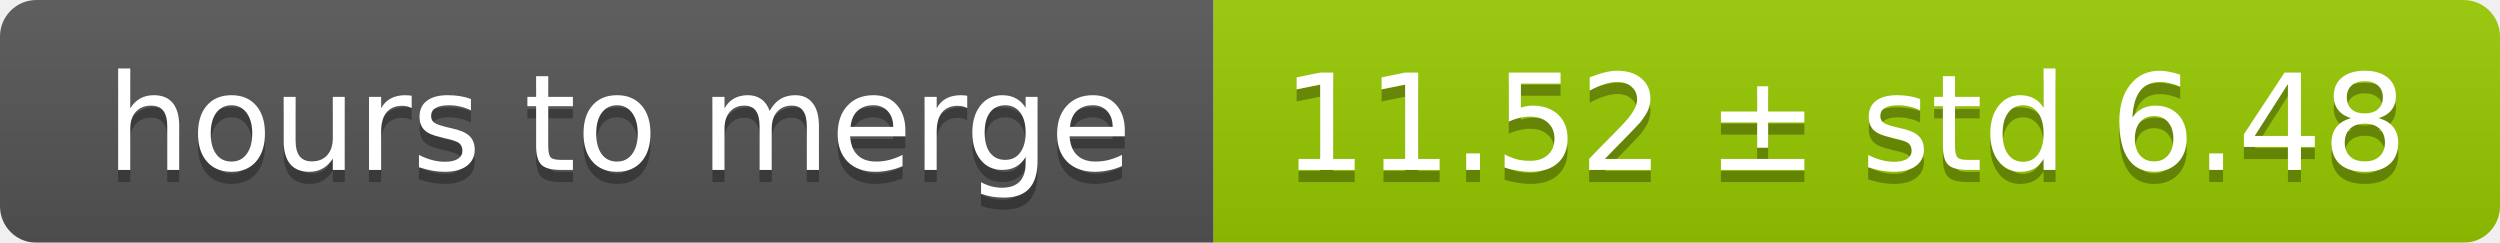
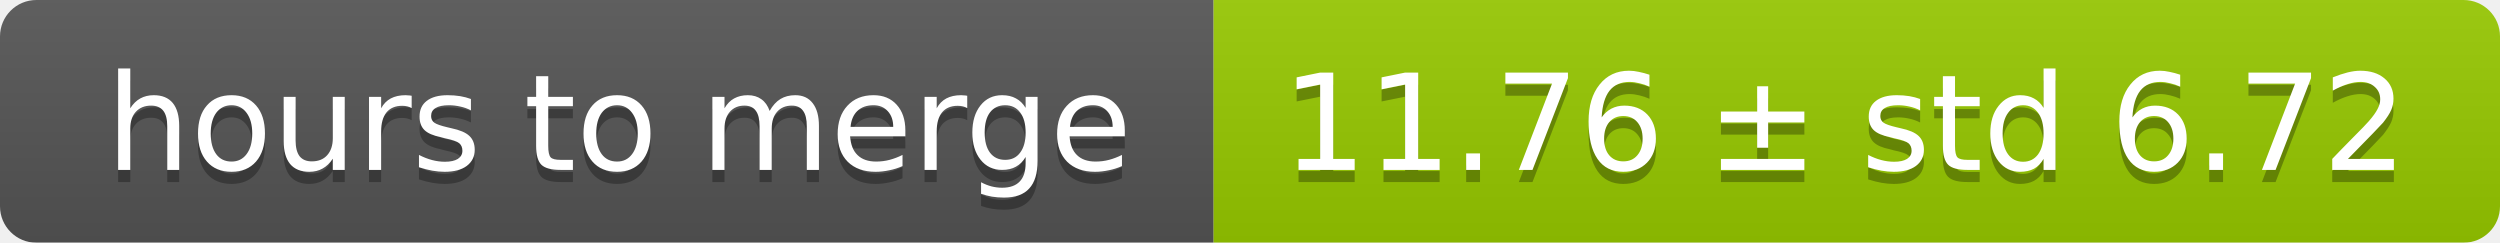
<svg xmlns="http://www.w3.org/2000/svg" width="206" height="20">
  <linearGradient id="smooth" x2="0" y2="100%">
    <stop offset="0" stop-color="#bbb" stop-opacity=".1" />
    <stop offset="1" stop-opacity=".1" />
  </linearGradient>
  <mask id="round">
    <rect width="206" height="20" rx="3" fill="#fff" />
  </mask>
  <g mask="url(#round)">
    <rect width="100" height="20" fill="#555" />
    <rect x="100" width="106" height="20" fill="#97ca00" />
    <rect width="206" height="20" fill="url(#smooth)" />
  </g>
  <g fill="#fff" text-anchor="middle" font-family="DejaVu Sans,Verdana,Geneva,sans-serif" font-size="11">
    <text x="51" y="15" fill="#010101" fill-opacity=".3">hours to merge</text>
    <text x="51" y="14">hours to merge</text>
-     <text x="152" y="15" fill="#010101" fill-opacity=".3">11.52 ± std 6.48</text>
-     <text x="152" y="14">11.52 ± std 6.48</text>
+     <text x="152" y="15" fill="#010101" fill-opacity=".3">11.76 ± std 6.72</text>
+     <text x="152" y="14">11.76 ± std 6.72</text>
  </g>
</svg>
